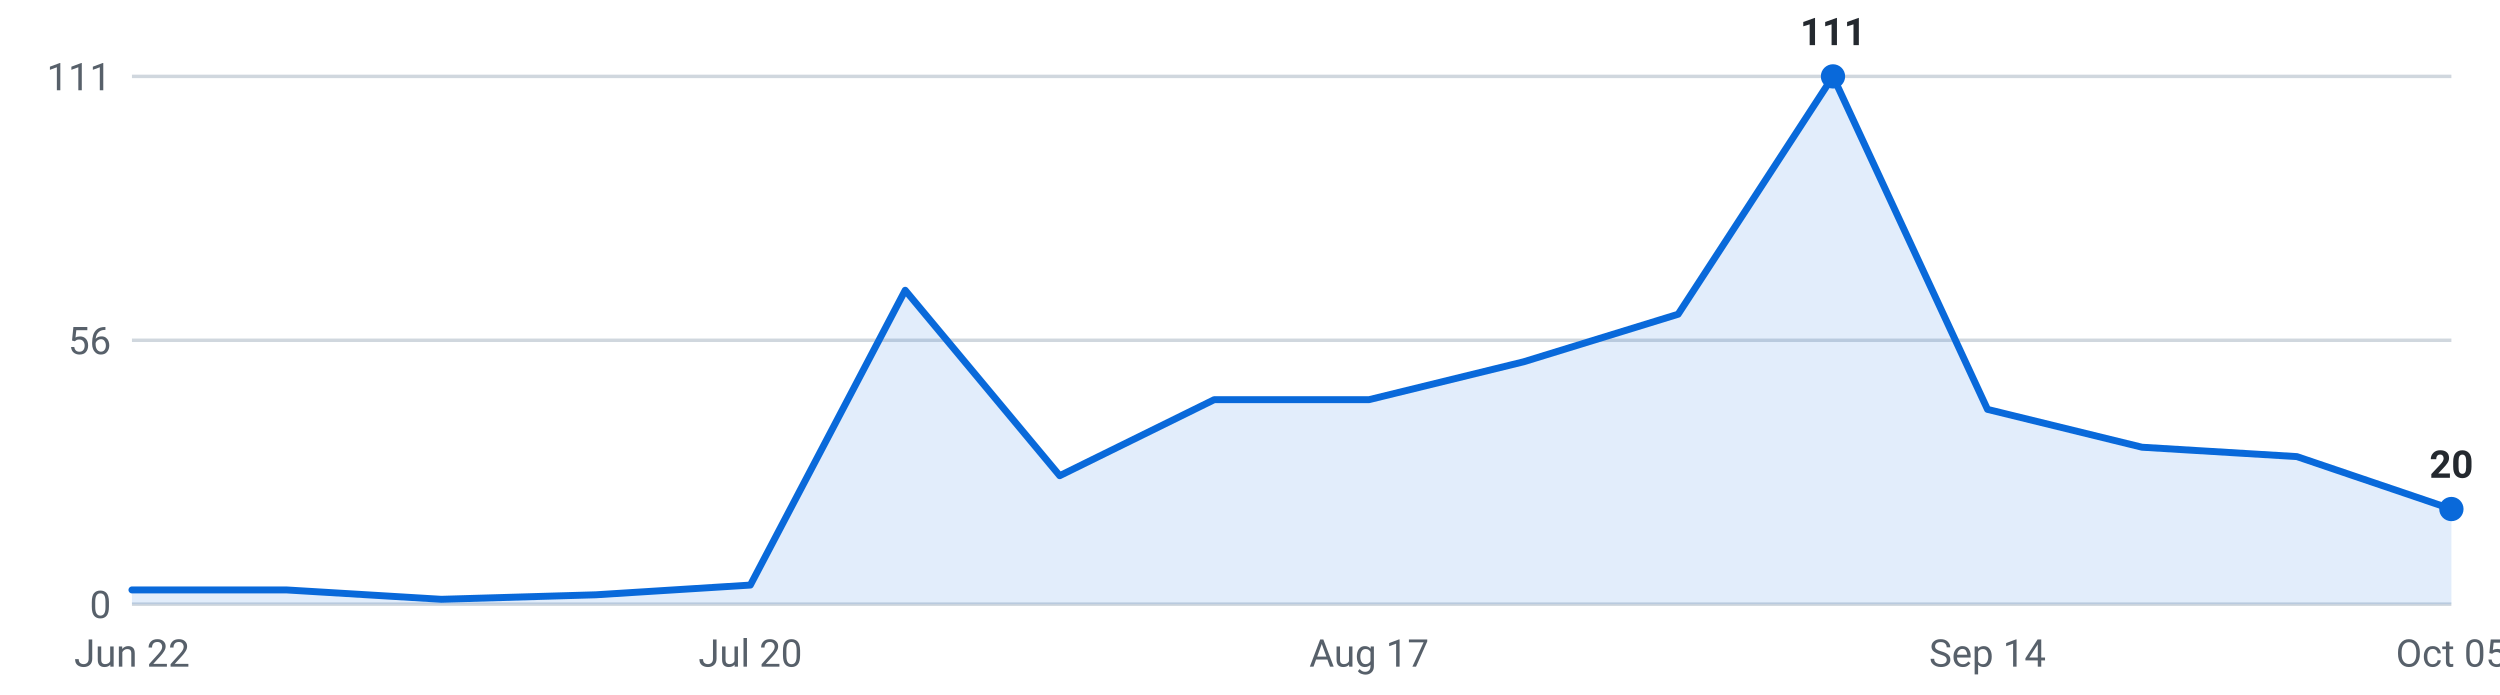
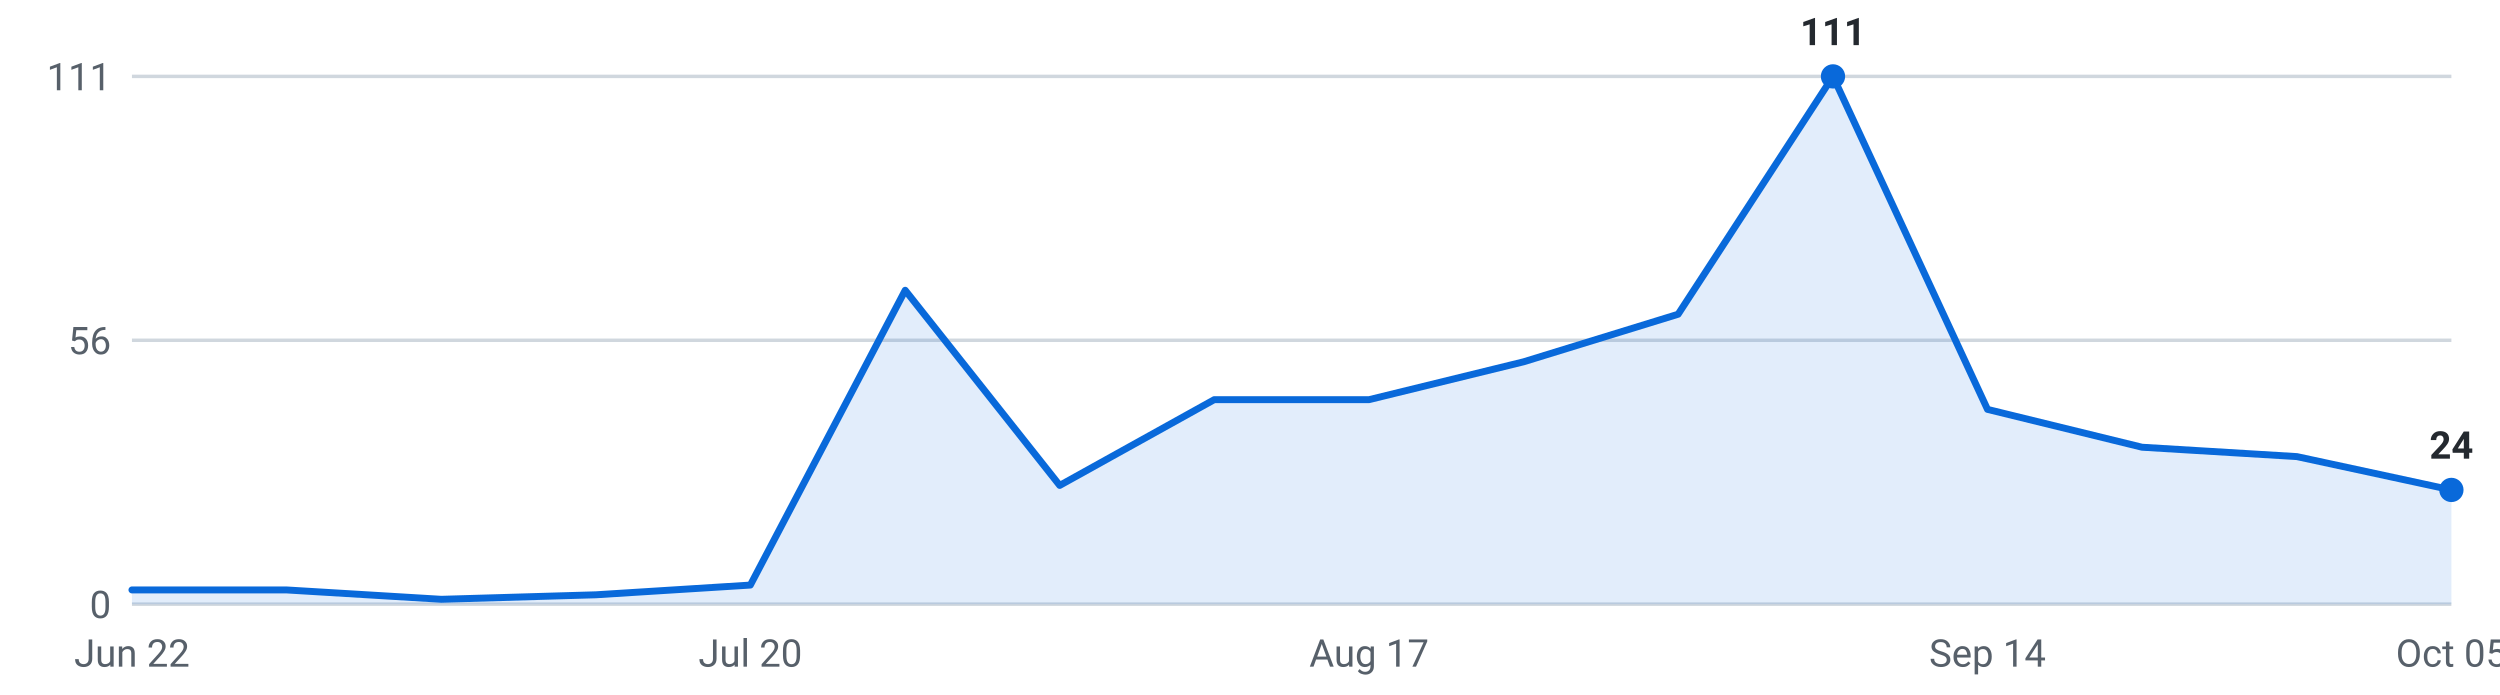
<svg xmlns="http://www.w3.org/2000/svg" viewBox="0 0 720 200" width="720" height="200" role="img" aria-label="Internships posted per week, last 16 weeks">
  <g font-family="-apple-system,Segoe UI,Roboto,sans-serif" font-size="11">
    <line x1="38" y1="174.0" x2="706" y2="174.0" stroke="#d0d7de" stroke-width="1" />
    <text x="32" y="178.0" text-anchor="end" fill="#57606a">0</text>
    <line x1="38" y1="98.0" x2="706" y2="98.0" stroke="#d0d7de" stroke-width="1" />
    <text x="32" y="102.0" text-anchor="end" fill="#57606a">56</text>
    <line x1="38" y1="22.0" x2="706" y2="22.0" stroke="#d0d7de" stroke-width="1" />
    <text x="32" y="26.0" text-anchor="end" fill="#57606a">111</text>
-     <path d="M38.0,174 L38.0,169.9 L82.5,169.9 L127.1,172.6 L171.6,171.3 L216.1,168.5 L260.7,83.6 L305.2,137.0 L349.7,115.1 L394.3,115.1 L438.8,104.2 L483.3,90.5 L527.9,22.0 L572.4,117.9 L616.9,128.8 L661.5,131.5 L706.0,146.6 L706.0,174 Z" fill="#0969da" fill-opacity="0.12" />
-     <polyline points="38.0,169.9 82.5,169.9 127.1,172.6 171.6,171.3 216.1,168.5 260.7,83.6 305.2,137.0 349.7,115.1 394.3,115.1 438.8,104.2 483.3,90.5 527.9,22.0 572.4,117.9 616.9,128.8 661.5,131.5 706.0,146.6" fill="none" stroke="#0969da" stroke-width="2" stroke-linejoin="round" stroke-linecap="round" />
+     <path d="M38.0,174 L38.0,169.9 L82.5,169.9 L127.1,172.6 L171.6,171.3 L216.1,168.5 L260.7,83.6 L305.2,139.8 L349.7,115.1 L394.3,115.1 L438.8,104.2 L483.3,90.5 L527.9,22.0 L572.4,117.9 L616.9,128.8 L661.5,131.5 L706.0,141.1 L706.0,174 Z" fill="#0969da" fill-opacity="0.12" />
+     <polyline points="38.0,169.9 82.5,169.9 127.1,172.6 171.6,171.3 216.1,168.5 260.7,83.6 305.2,139.8 349.7,115.1 394.3,115.1 438.8,104.2 483.3,90.5 527.9,22.0 572.4,117.9 616.9,128.8 661.5,131.5 706.0,141.1" fill="none" stroke="#0969da" stroke-width="2" stroke-linejoin="round" stroke-linecap="round" />
    <circle cx="527.9" cy="22.0" r="3.5" fill="#0969da" />
    <text x="527.9" y="13.0" text-anchor="middle" fill="#24292f" font-weight="600">111</text>
-     <circle cx="706.0" cy="146.6" r="3.5" fill="#0969da" />
-     <text x="706.0" y="137.6" text-anchor="middle" fill="#24292f" font-weight="600">20</text>
+     <circle cx="706.0" cy="141.1" r="3.5" fill="#0969da" />
+     <text x="706.0" y="132.1" text-anchor="middle" fill="#24292f" font-weight="600">24</text>
    <text x="38.0" y="192" text-anchor="middle" fill="#57606a">Jun 22</text>
    <text x="216.1" y="192" text-anchor="middle" fill="#57606a">Jul 20</text>
    <text x="394.3" y="192" text-anchor="middle" fill="#57606a">Aug 17</text>
    <text x="572.4" y="192" text-anchor="middle" fill="#57606a">Sep 14</text>
    <text x="706.0" y="192" text-anchor="middle" fill="#57606a">Oct 05</text>
  </g>
</svg>
